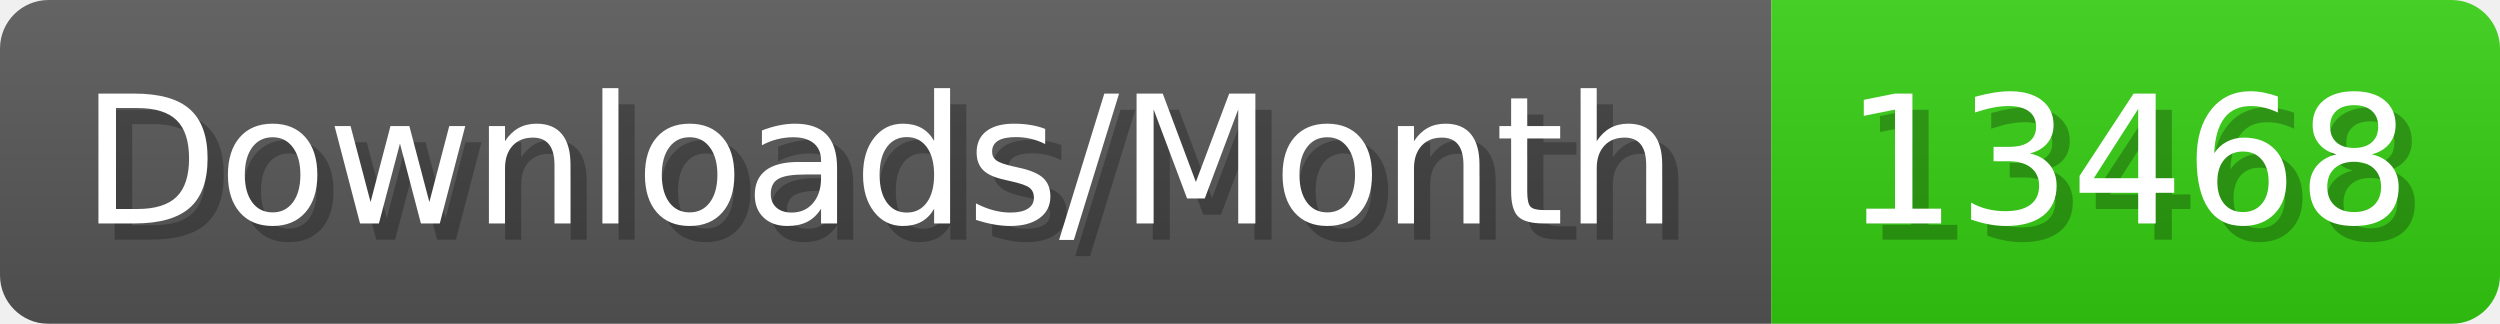
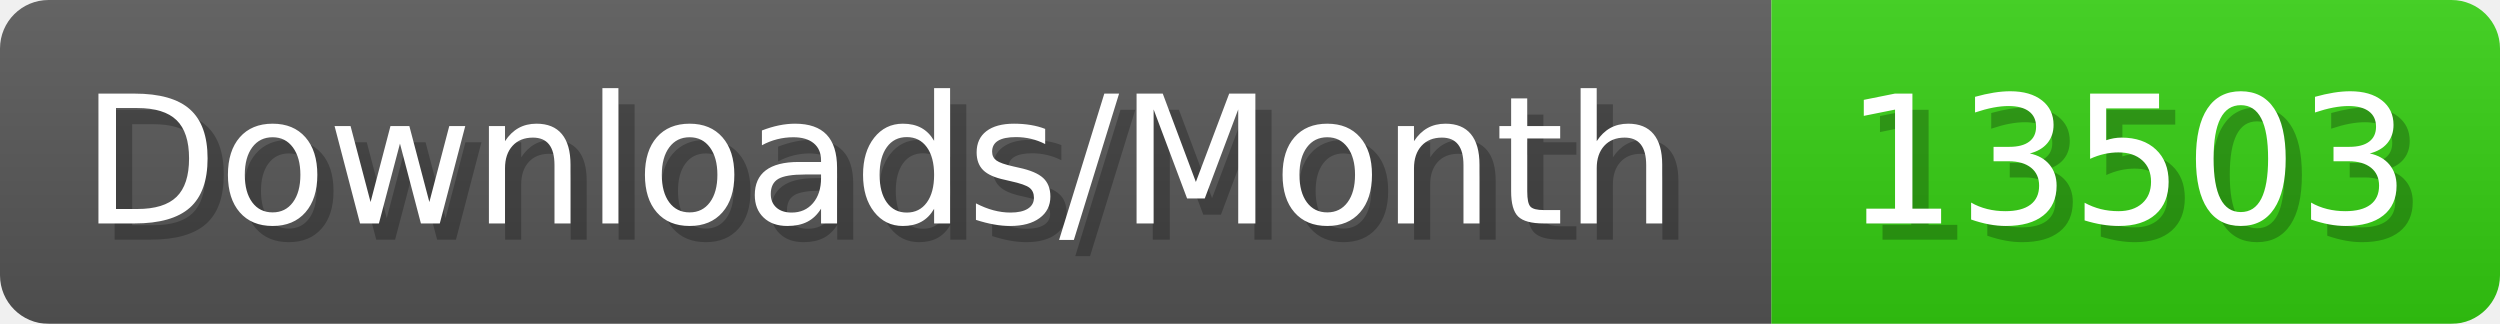
- <svg xmlns="http://www.w3.org/2000/svg" width="154.4" height="20" viewBox="0 0 1544 200" role="img" aria-label="Downloads/Month: 13468">
+ <svg xmlns="http://www.w3.org/2000/svg" width="154.4" height="20" viewBox="0 0 1544 200" role="img" aria-label="Downloads/Month: 13503">
  <linearGradient id="YlXUI" x2="0" y2="100%">
    <stop offset="0" stop-opacity=".1" stop-color="#EEE" />
    <stop offset="1" stop-opacity=".1" />
  </linearGradient>
  <mask id="JHhop">
    <rect width="1544" height="200" rx="30" fill="#FFF" />
  </mask>
  <g mask="url(#JHhop)">
    <rect width="1094" height="200" fill="#555" />
    <rect width="450" height="200" fill="#3C1" x="1094" />
    <rect width="1544" height="200" fill="url(#YlXUI)" />
  </g>
  <g aria-hidden="true" fill="#fff" text-anchor="start" font-family="Verdana,DejaVu Sans,sans-serif" font-size="110">
    <text x="60" y="148" textLength="994" fill="#000" opacity="0.25">Downloads/Month</text>
    <text x="50" y="138" textLength="994">Downloads/Month</text>
-     <text x="1149" y="148" textLength="350" fill="#000" opacity="0.25">13468</text>
-     <text x="1139" y="138" textLength="350">13468</text>
+     <text x="1149" y="148" textLength="350" fill="#000" opacity="0.25">13503</text>
+     <text x="1139" y="138" textLength="350">13503</text>
  </g>
</svg>
